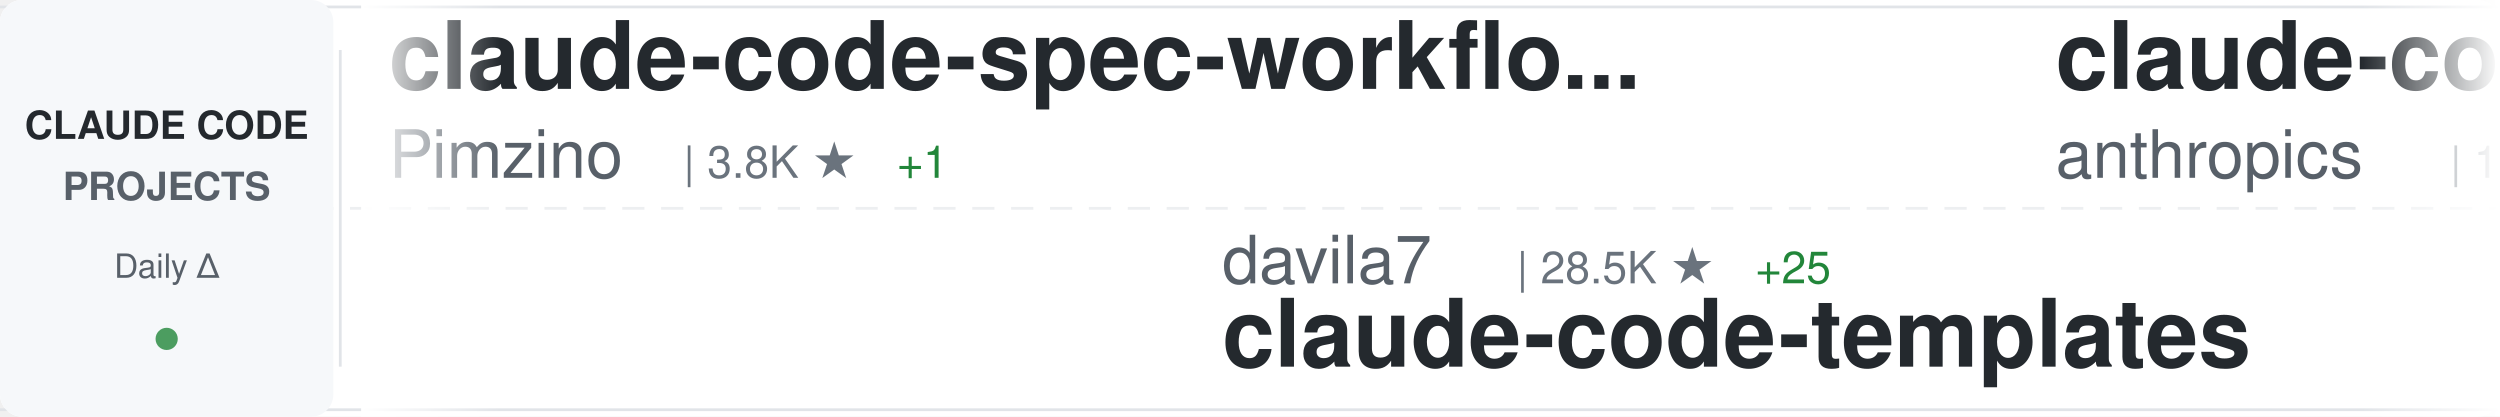
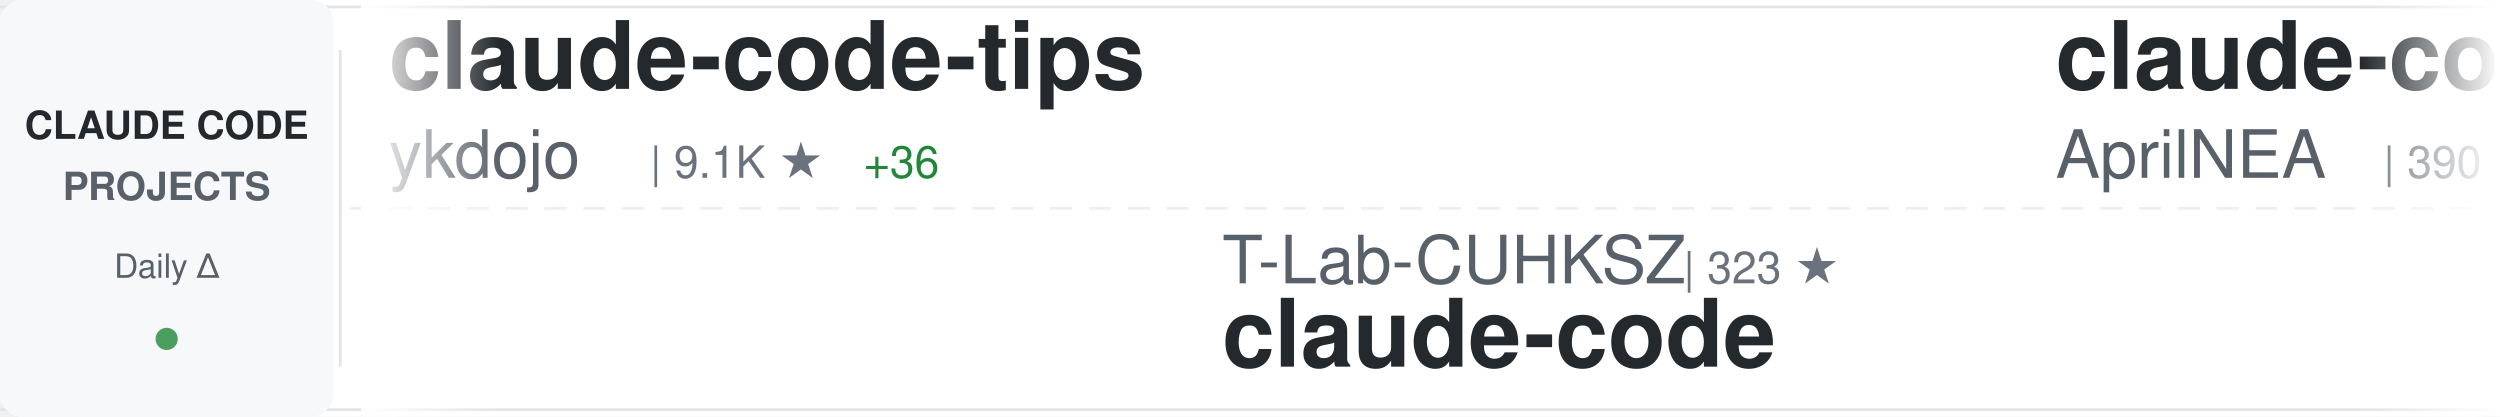
<svg xmlns="http://www.w3.org/2000/svg" width="900" height="150">
  <defs>
    <linearGradient id="awesomeLeftFade" x1="0%" y1="0%" x2="100%" y2="0%">
      <stop offset="0%" style="stop-color:#ffffff;stop-opacity:1" />
      <stop offset="100%" style="stop-color:#ffffff;stop-opacity:0" />
    </linearGradient>
    <linearGradient id="awesomeRightFade" x1="0%" y1="0%" x2="100%" y2="0%">
      <stop offset="0%" style="stop-color:#ffffff;stop-opacity:0" />
      <stop offset="100%" style="stop-color:#ffffff;stop-opacity:1" />
    </linearGradient>
  </defs>
  <rect width="900" height="150" fill="#ffffff" rx="8" />
  <rect x="0" y="2" width="900" height="1" fill="#e1e4e8" />
  <rect x="0" y="147" width="900" height="1" fill="#e1e4e8" />
  <line x1="0" y1="75" x2="900" y2="75" stroke="#e1e4e8" stroke-width="1" stroke-dasharray="8 6" opacity="0.6" />
  <rect x="0" y="0" width="120" height="150" fill="#f6f8fa" rx="8" />
  <text x="60" y="50" font-family="-apple-system, BlinkMacSystemFont, 'Segoe UI', Helvetica, Arial, sans-serif" font-size="14" font-weight="600" fill="#24292e" text-anchor="middle">CLAUDE CODE</text>
  <text x="60" y="72" font-family="-apple-system, BlinkMacSystemFont, 'Segoe UI', Helvetica, Arial, sans-serif" font-size="14" font-weight="600" fill="#586069" text-anchor="middle">PROJECTS</text>
  <text x="60" y="100" font-family="-apple-system, BlinkMacSystemFont, 'Segoe UI', Helvetica, Arial, sans-serif" font-size="12" font-weight="500" fill="#586069" text-anchor="middle">Daily Δ</text>
  <circle cx="60" cy="122" r="4" fill="#22863a" opacity="0.8" />
  <rect x="122" y="18" width="1" height="114" fill="#e1e4e8" />
  <clipPath id="awesomeTickerClip">
    <rect x="130" y="0" width="770" height="150" />
  </clipPath>
  <g clip-path="url(#awesomeTickerClip)">
    <g id="awesomeTickerItems">
      <animateTransform attributeName="transform" attributeType="XML" type="translate" from="0 0" to="-3000 0" dur="54s" repeatCount="indefinite" />
      <g transform="translate(0, 0)">
-         <text x="140" y="32" font-family="-apple-system, BlinkMacSystemFont, 'Segoe UI', Helvetica, Arial, sans-serif" font-size="34" font-weight="600" fill="#24292e">claude-code-spec-workflo...</text>
-         <text x="140" y="64" font-family="-apple-system, BlinkMacSystemFont, 'Segoe UI', Helvetica, Arial, sans-serif" font-size="24" font-weight="400" fill="#586069">Pimzino</text>
-         <text x="246" y="64" font-family="-apple-system, BlinkMacSystemFont, 'Segoe UI', Helvetica, Arial, sans-serif" font-size="16" font-weight="500" fill="#6a737d">| 3.8K ★</text>
-         <text x="323" y="64" font-family="-apple-system, BlinkMacSystemFont, 'Segoe UI', Helvetica, Arial, sans-serif" font-size="16" font-weight="500" fill="#22863a"> +1</text>
+         <text x="140" y="32" font-family="-apple-system, BlinkMacSystemFont, 'Segoe UI', Helvetica, Arial, sans-serif" font-size="34" font-weight="600" fill="#24292e">claude-code-tips</text>
+         <text x="140" y="64" font-family="-apple-system, BlinkMacSystemFont, 'Segoe UI', Helvetica, Arial, sans-serif" font-size="24" font-weight="400" fill="#586069">ykdojo</text>
+         <text x="234" y="64" font-family="-apple-system, BlinkMacSystemFont, 'Segoe UI', Helvetica, Arial, sans-serif" font-size="16" font-weight="500" fill="#6a737d">| 9.1K ★</text>
+         <text x="311" y="64" font-family="-apple-system, BlinkMacSystemFont, 'Segoe UI', Helvetica, Arial, sans-serif" font-size="16" font-weight="500" fill="#22863a"> +36</text>
      </g>
      <g transform="translate(300, 0)">
-         <text x="140" y="102" font-family="-apple-system, BlinkMacSystemFont, 'Segoe UI', Helvetica, Arial, sans-serif" font-size="24" font-weight="400" fill="#586069">davila7</text>
-         <text x="246" y="102" font-family="-apple-system, BlinkMacSystemFont, 'Segoe UI', Helvetica, Arial, sans-serif" font-size="16" font-weight="500" fill="#6a737d">| 28.5K ★</text>
-         <text x="332" y="102" font-family="-apple-system, BlinkMacSystemFont, 'Segoe UI', Helvetica, Arial, sans-serif" font-size="16" font-weight="500" fill="#22863a"> +25</text>
-         <text x="140" y="132" font-family="-apple-system, BlinkMacSystemFont, 'Segoe UI', Helvetica, Arial, sans-serif" font-size="34" font-weight="600" fill="#24292e">claude-code-templates</text>
+         <text x="140" y="102" font-family="-apple-system, BlinkMacSystemFont, 'Segoe UI', Helvetica, Arial, sans-serif" font-size="24" font-weight="400" fill="#586069">T-Lab-CUHKSZ</text>
+         <text x="306" y="102" font-family="-apple-system, BlinkMacSystemFont, 'Segoe UI', Helvetica, Arial, sans-serif" font-size="16" font-weight="500" fill="#6a737d">| 323 ★</text>
+         <text x="140" y="132" font-family="-apple-system, BlinkMacSystemFont, 'Segoe UI', Helvetica, Arial, sans-serif" font-size="34" font-weight="600" fill="#24292e">claude-code</text>
      </g>
      <g transform="translate(600, 0)">
-         <text x="140" y="32" font-family="-apple-system, BlinkMacSystemFont, 'Segoe UI', Helvetica, Arial, sans-serif" font-size="34" font-weight="600" fill="#24292e">claude-code</text>
-         <text x="140" y="64" font-family="-apple-system, BlinkMacSystemFont, 'Segoe UI', Helvetica, Arial, sans-serif" font-size="24" font-weight="400" fill="#586069">anthropics</text>
-         <text x="282" y="64" font-family="-apple-system, BlinkMacSystemFont, 'Segoe UI', Helvetica, Arial, sans-serif" font-size="16" font-weight="500" fill="#6a737d">| 137.0K ★</text>
-         <text x="377" y="64" font-family="-apple-system, BlinkMacSystemFont, 'Segoe UI', Helvetica, Arial, sans-serif" font-size="16" font-weight="500" fill="#22863a"> +207</text>
+         <text x="140" y="32" font-family="-apple-system, BlinkMacSystemFont, 'Segoe UI', Helvetica, Arial, sans-serif" font-size="34" font-weight="600" fill="#24292e">claude-code-source</text>
+         <text x="140" y="64" font-family="-apple-system, BlinkMacSystemFont, 'Segoe UI', Helvetica, Arial, sans-serif" font-size="24" font-weight="400" fill="#586069">AprilNEA</text>
+         <text x="258" y="64" font-family="-apple-system, BlinkMacSystemFont, 'Segoe UI', Helvetica, Arial, sans-serif" font-size="16" font-weight="500" fill="#6a737d">| 390 ★</text>
+         <text x="326" y="64" font-family="-apple-system, BlinkMacSystemFont, 'Segoe UI', Helvetica, Arial, sans-serif" font-size="16" font-weight="500" fill="#22863a"> +2</text>
      </g>
      <g transform="translate(900, 0)">
-         <text x="140" y="102" font-family="-apple-system, BlinkMacSystemFont, 'Segoe UI', Helvetica, Arial, sans-serif" font-size="24" font-weight="400" fill="#586069">Yuyz0112</text>
-         <text x="258" y="102" font-family="-apple-system, BlinkMacSystemFont, 'Segoe UI', Helvetica, Arial, sans-serif" font-size="16" font-weight="500" fill="#6a737d">| 2.4K ★</text>
-         <text x="140" y="132" font-family="-apple-system, BlinkMacSystemFont, 'Segoe UI', Helvetica, Arial, sans-serif" font-size="34" font-weight="600" fill="#24292e">claude-code-reverse</text>
+         <text x="140" y="102" font-family="-apple-system, BlinkMacSystemFont, 'Segoe UI', Helvetica, Arial, sans-serif" font-size="24" font-weight="400" fill="#586069">router-for-me</text>
+         <text x="318" y="102" font-family="-apple-system, BlinkMacSystemFont, 'Segoe UI', Helvetica, Arial, sans-serif" font-size="16" font-weight="500" fill="#6a737d">| 39.6K ★</text>
+         <text x="404" y="102" font-family="-apple-system, BlinkMacSystemFont, 'Segoe UI', Helvetica, Arial, sans-serif" font-size="16" font-weight="500" fill="#22863a"> +116</text>
+         <text x="140" y="132" font-family="-apple-system, BlinkMacSystemFont, 'Segoe UI', Helvetica, Arial, sans-serif" font-size="34" font-weight="600" fill="#24292e">CLIProxyAPI</text>
      </g>
      <g transform="translate(1200, 0)">
-         <text x="140" y="32" font-family="-apple-system, BlinkMacSystemFont, 'Segoe UI', Helvetica, Arial, sans-serif" font-size="34" font-weight="600" fill="#24292e">edmunds-claude-code</text>
-         <text x="140" y="64" font-family="-apple-system, BlinkMacSystemFont, 'Segoe UI', Helvetica, Arial, sans-serif" font-size="24" font-weight="400" fill="#586069">edmund-io</text>
-         <text x="270" y="64" font-family="-apple-system, BlinkMacSystemFont, 'Segoe UI', Helvetica, Arial, sans-serif" font-size="16" font-weight="500" fill="#6a737d">| 1.5K ★</text>
+         <text x="140" y="32" font-family="-apple-system, BlinkMacSystemFont, 'Segoe UI', Helvetica, Arial, sans-serif" font-size="34" font-weight="600" fill="#24292e">ralph-claude-code</text>
+         <text x="140" y="64" font-family="-apple-system, BlinkMacSystemFont, 'Segoe UI', Helvetica, Arial, sans-serif" font-size="24" font-weight="400" fill="#586069">frankbria</text>
+         <text x="270" y="64" font-family="-apple-system, BlinkMacSystemFont, 'Segoe UI', Helvetica, Arial, sans-serif" font-size="16" font-weight="500" fill="#6a737d">| 9.5K ★</text>
+         <text x="347" y="64" font-family="-apple-system, BlinkMacSystemFont, 'Segoe UI', Helvetica, Arial, sans-serif" font-size="16" font-weight="500" fill="#22863a"> +6</text>
      </g>
      <g transform="translate(1500, 0)">
-         <text x="140" y="102" font-family="-apple-system, BlinkMacSystemFont, 'Segoe UI', Helvetica, Arial, sans-serif" font-size="24" font-weight="400" fill="#586069">VILA-Lab</text>
-         <text x="258" y="102" font-family="-apple-system, BlinkMacSystemFont, 'Segoe UI', Helvetica, Arial, sans-serif" font-size="16" font-weight="500" fill="#6a737d">| 1.8K ★</text>
-         <text x="335" y="102" font-family="-apple-system, BlinkMacSystemFont, 'Segoe UI', Helvetica, Arial, sans-serif" font-size="16" font-weight="500" fill="#22863a"> +6</text>
-         <text x="140" y="132" font-family="-apple-system, BlinkMacSystemFont, 'Segoe UI', Helvetica, Arial, sans-serif" font-size="34" font-weight="600" fill="#24292e">Dive-into-Claude-Code</text>
+         <text x="140" y="102" font-family="-apple-system, BlinkMacSystemFont, 'Segoe UI', Helvetica, Arial, sans-serif" font-size="24" font-weight="400" fill="#586069">Pimzino</text>
+         <text x="246" y="102" font-family="-apple-system, BlinkMacSystemFont, 'Segoe UI', Helvetica, Arial, sans-serif" font-size="16" font-weight="500" fill="#6a737d">| 3.8K ★</text>
+         <text x="323" y="102" font-family="-apple-system, BlinkMacSystemFont, 'Segoe UI', Helvetica, Arial, sans-serif" font-size="16" font-weight="500" fill="#22863a"> +1</text>
+         <text x="140" y="132" font-family="-apple-system, BlinkMacSystemFont, 'Segoe UI', Helvetica, Arial, sans-serif" font-size="34" font-weight="600" fill="#24292e">claude-code-spec-workflo...</text>
      </g>
      <g transform="translate(1800, 0)">
-         <text x="140" y="32" font-family="-apple-system, BlinkMacSystemFont, 'Segoe UI', Helvetica, Arial, sans-serif" font-size="34" font-weight="600" fill="#24292e">claude-code-source-code</text>
-         <text x="140" y="64" font-family="-apple-system, BlinkMacSystemFont, 'Segoe UI', Helvetica, Arial, sans-serif" font-size="24" font-weight="400" fill="#586069">777genius</text>
-         <text x="270" y="64" font-family="-apple-system, BlinkMacSystemFont, 'Segoe UI', Helvetica, Arial, sans-serif" font-size="16" font-weight="500" fill="#6a737d">| 919 ★</text>
+         <text x="140" y="32" font-family="-apple-system, BlinkMacSystemFont, 'Segoe UI', Helvetica, Arial, sans-serif" font-size="34" font-weight="600" fill="#24292e">claude-code-workflows</text>
+         <text x="140" y="64" font-family="-apple-system, BlinkMacSystemFont, 'Segoe UI', Helvetica, Arial, sans-serif" font-size="24" font-weight="400" fill="#586069">OneRedOak</text>
+         <text x="270" y="64" font-family="-apple-system, BlinkMacSystemFont, 'Segoe UI', Helvetica, Arial, sans-serif" font-size="16" font-weight="500" fill="#6a737d">| 3.9K ★</text>
+         <text x="347" y="64" font-family="-apple-system, BlinkMacSystemFont, 'Segoe UI', Helvetica, Arial, sans-serif" font-size="16" font-weight="500" fill="#22863a"> +1</text>
      </g>
      <g transform="translate(2100, 0)">
-         <text x="140" y="102" font-family="-apple-system, BlinkMacSystemFont, 'Segoe UI', Helvetica, Arial, sans-serif" font-size="24" font-weight="400" fill="#586069">digitalsamba</text>
-         <text x="306" y="102" font-family="-apple-system, BlinkMacSystemFont, 'Segoe UI', Helvetica, Arial, sans-serif" font-size="16" font-weight="500" fill="#6a737d">| 1.7K ★</text>
-         <text x="383" y="102" font-family="-apple-system, BlinkMacSystemFont, 'Segoe UI', Helvetica, Arial, sans-serif" font-size="16" font-weight="500" fill="#22863a"> +11</text>
-         <text x="140" y="132" font-family="-apple-system, BlinkMacSystemFont, 'Segoe UI', Helvetica, Arial, sans-serif" font-size="34" font-weight="600" fill="#24292e">claude-code-video-toolki...</text>
+         <text x="140" y="102" font-family="-apple-system, BlinkMacSystemFont, 'Segoe UI', Helvetica, Arial, sans-serif" font-size="24" font-weight="400" fill="#586069">Windy3f3f3f3f</text>
+         <text x="318" y="102" font-family="-apple-system, BlinkMacSystemFont, 'Segoe UI', Helvetica, Arial, sans-serif" font-size="16" font-weight="500" fill="#6a737d">| 2.2K ★</text>
+         <text x="395" y="102" font-family="-apple-system, BlinkMacSystemFont, 'Segoe UI', Helvetica, Arial, sans-serif" font-size="16" font-weight="500" fill="#22863a"> +17</text>
+         <text x="140" y="132" font-family="-apple-system, BlinkMacSystemFont, 'Segoe UI', Helvetica, Arial, sans-serif" font-size="34" font-weight="600" fill="#24292e">claude-code-from-scratch</text>
      </g>
      <g transform="translate(2400, 0)">
-         <text x="140" y="32" font-family="-apple-system, BlinkMacSystemFont, 'Segoe UI', Helvetica, Arial, sans-serif" font-size="34" font-weight="600" fill="#24292e">claude-code-proxy</text>
-         <text x="140" y="64" font-family="-apple-system, BlinkMacSystemFont, 'Segoe UI', Helvetica, Arial, sans-serif" font-size="24" font-weight="400" fill="#586069">fuergaosi233</text>
-         <text x="306" y="64" font-family="-apple-system, BlinkMacSystemFont, 'Segoe UI', Helvetica, Arial, sans-serif" font-size="16" font-weight="500" fill="#6a737d">| 2.7K ★</text>
-         <text x="383" y="64" font-family="-apple-system, BlinkMacSystemFont, 'Segoe UI', Helvetica, Arial, sans-serif" font-size="16" font-weight="500" fill="#22863a"> +1</text>
+         <text x="140" y="32" font-family="-apple-system, BlinkMacSystemFont, 'Segoe UI', Helvetica, Arial, sans-serif" font-size="34" font-weight="600" fill="#24292e">Auto-claude-code-researc...</text>
+         <text x="140" y="64" font-family="-apple-system, BlinkMacSystemFont, 'Segoe UI', Helvetica, Arial, sans-serif" font-size="24" font-weight="400" fill="#586069">wanshuiyin</text>
+         <text x="282" y="64" font-family="-apple-system, BlinkMacSystemFont, 'Segoe UI', Helvetica, Arial, sans-serif" font-size="16" font-weight="500" fill="#6a737d">| 13.2K ★</text>
+         <text x="368" y="64" font-family="-apple-system, BlinkMacSystemFont, 'Segoe UI', Helvetica, Arial, sans-serif" font-size="16" font-weight="500" fill="#22863a"> +54</text>
      </g>
      <g transform="translate(2700, 0)">
-         <text x="140" y="102" font-family="-apple-system, BlinkMacSystemFont, 'Segoe UI', Helvetica, Arial, sans-serif" font-size="24" font-weight="400" fill="#586069">VoltAgent</text>
-         <text x="270" y="102" font-family="-apple-system, BlinkMacSystemFont, 'Segoe UI', Helvetica, Arial, sans-serif" font-size="16" font-weight="500" fill="#6a737d">| 23.1K ★</text>
-         <text x="356" y="102" font-family="-apple-system, BlinkMacSystemFont, 'Segoe UI', Helvetica, Arial, sans-serif" font-size="16" font-weight="500" fill="#22863a"> +52</text>
-         <text x="140" y="132" font-family="-apple-system, BlinkMacSystemFont, 'Segoe UI', Helvetica, Arial, sans-serif" font-size="34" font-weight="600" fill="#24292e">awesome-claude-code-suba...</text>
+         <text x="140" y="102" font-family="-apple-system, BlinkMacSystemFont, 'Segoe UI', Helvetica, Arial, sans-serif" font-size="24" font-weight="400" fill="#586069">Cranot</text>
+         <text x="234" y="102" font-family="-apple-system, BlinkMacSystemFont, 'Segoe UI', Helvetica, Arial, sans-serif" font-size="16" font-weight="500" fill="#6a737d">| 2.8K ★</text>
+         <text x="311" y="102" font-family="-apple-system, BlinkMacSystemFont, 'Segoe UI', Helvetica, Arial, sans-serif" font-size="16" font-weight="500" fill="#22863a"> +1</text>
+         <text x="140" y="132" font-family="-apple-system, BlinkMacSystemFont, 'Segoe UI', Helvetica, Arial, sans-serif" font-size="34" font-weight="600" fill="#24292e">claude-code-guide</text>
      </g>
      <g transform="translate(3000, 0)">
-         <text x="140" y="32" font-family="-apple-system, BlinkMacSystemFont, 'Segoe UI', Helvetica, Arial, sans-serif" font-size="34" font-weight="600" fill="#24292e">claude-code-spec-workflo...</text>
-         <text x="140" y="64" font-family="-apple-system, BlinkMacSystemFont, 'Segoe UI', Helvetica, Arial, sans-serif" font-size="24" font-weight="400" fill="#586069">Pimzino</text>
-         <text x="246" y="64" font-family="-apple-system, BlinkMacSystemFont, 'Segoe UI', Helvetica, Arial, sans-serif" font-size="16" font-weight="500" fill="#6a737d">| 3.8K ★</text>
-         <text x="323" y="64" font-family="-apple-system, BlinkMacSystemFont, 'Segoe UI', Helvetica, Arial, sans-serif" font-size="16" font-weight="500" fill="#22863a"> +1</text>
+         <text x="140" y="32" font-family="-apple-system, BlinkMacSystemFont, 'Segoe UI', Helvetica, Arial, sans-serif" font-size="34" font-weight="600" fill="#24292e">claude-code-tips</text>
+         <text x="140" y="64" font-family="-apple-system, BlinkMacSystemFont, 'Segoe UI', Helvetica, Arial, sans-serif" font-size="24" font-weight="400" fill="#586069">ykdojo</text>
+         <text x="234" y="64" font-family="-apple-system, BlinkMacSystemFont, 'Segoe UI', Helvetica, Arial, sans-serif" font-size="16" font-weight="500" fill="#6a737d">| 9.1K ★</text>
+         <text x="311" y="64" font-family="-apple-system, BlinkMacSystemFont, 'Segoe UI', Helvetica, Arial, sans-serif" font-size="16" font-weight="500" fill="#22863a"> +36</text>
      </g>
      <g transform="translate(3300, 0)">
-         <text x="140" y="102" font-family="-apple-system, BlinkMacSystemFont, 'Segoe UI', Helvetica, Arial, sans-serif" font-size="24" font-weight="400" fill="#586069">davila7</text>
-         <text x="246" y="102" font-family="-apple-system, BlinkMacSystemFont, 'Segoe UI', Helvetica, Arial, sans-serif" font-size="16" font-weight="500" fill="#6a737d">| 28.5K ★</text>
-         <text x="332" y="102" font-family="-apple-system, BlinkMacSystemFont, 'Segoe UI', Helvetica, Arial, sans-serif" font-size="16" font-weight="500" fill="#22863a"> +25</text>
-         <text x="140" y="132" font-family="-apple-system, BlinkMacSystemFont, 'Segoe UI', Helvetica, Arial, sans-serif" font-size="34" font-weight="600" fill="#24292e">claude-code-templates</text>
+         <text x="140" y="102" font-family="-apple-system, BlinkMacSystemFont, 'Segoe UI', Helvetica, Arial, sans-serif" font-size="24" font-weight="400" fill="#586069">T-Lab-CUHKSZ</text>
+         <text x="306" y="102" font-family="-apple-system, BlinkMacSystemFont, 'Segoe UI', Helvetica, Arial, sans-serif" font-size="16" font-weight="500" fill="#6a737d">| 323 ★</text>
+         <text x="140" y="132" font-family="-apple-system, BlinkMacSystemFont, 'Segoe UI', Helvetica, Arial, sans-serif" font-size="34" font-weight="600" fill="#24292e">claude-code</text>
      </g>
      <g transform="translate(3600, 0)">
-         <text x="140" y="32" font-family="-apple-system, BlinkMacSystemFont, 'Segoe UI', Helvetica, Arial, sans-serif" font-size="34" font-weight="600" fill="#24292e">claude-code</text>
-         <text x="140" y="64" font-family="-apple-system, BlinkMacSystemFont, 'Segoe UI', Helvetica, Arial, sans-serif" font-size="24" font-weight="400" fill="#586069">anthropics</text>
-         <text x="282" y="64" font-family="-apple-system, BlinkMacSystemFont, 'Segoe UI', Helvetica, Arial, sans-serif" font-size="16" font-weight="500" fill="#6a737d">| 137.0K ★</text>
-         <text x="377" y="64" font-family="-apple-system, BlinkMacSystemFont, 'Segoe UI', Helvetica, Arial, sans-serif" font-size="16" font-weight="500" fill="#22863a"> +207</text>
+         <text x="140" y="32" font-family="-apple-system, BlinkMacSystemFont, 'Segoe UI', Helvetica, Arial, sans-serif" font-size="34" font-weight="600" fill="#24292e">claude-code-source</text>
+         <text x="140" y="64" font-family="-apple-system, BlinkMacSystemFont, 'Segoe UI', Helvetica, Arial, sans-serif" font-size="24" font-weight="400" fill="#586069">AprilNEA</text>
+         <text x="258" y="64" font-family="-apple-system, BlinkMacSystemFont, 'Segoe UI', Helvetica, Arial, sans-serif" font-size="16" font-weight="500" fill="#6a737d">| 390 ★</text>
+         <text x="326" y="64" font-family="-apple-system, BlinkMacSystemFont, 'Segoe UI', Helvetica, Arial, sans-serif" font-size="16" font-weight="500" fill="#22863a"> +2</text>
      </g>
      <g transform="translate(3900, 0)">
-         <text x="140" y="102" font-family="-apple-system, BlinkMacSystemFont, 'Segoe UI', Helvetica, Arial, sans-serif" font-size="24" font-weight="400" fill="#586069">Yuyz0112</text>
-         <text x="258" y="102" font-family="-apple-system, BlinkMacSystemFont, 'Segoe UI', Helvetica, Arial, sans-serif" font-size="16" font-weight="500" fill="#6a737d">| 2.4K ★</text>
-         <text x="140" y="132" font-family="-apple-system, BlinkMacSystemFont, 'Segoe UI', Helvetica, Arial, sans-serif" font-size="34" font-weight="600" fill="#24292e">claude-code-reverse</text>
+         <text x="140" y="102" font-family="-apple-system, BlinkMacSystemFont, 'Segoe UI', Helvetica, Arial, sans-serif" font-size="24" font-weight="400" fill="#586069">router-for-me</text>
+         <text x="318" y="102" font-family="-apple-system, BlinkMacSystemFont, 'Segoe UI', Helvetica, Arial, sans-serif" font-size="16" font-weight="500" fill="#6a737d">| 39.6K ★</text>
+         <text x="404" y="102" font-family="-apple-system, BlinkMacSystemFont, 'Segoe UI', Helvetica, Arial, sans-serif" font-size="16" font-weight="500" fill="#22863a"> +116</text>
+         <text x="140" y="132" font-family="-apple-system, BlinkMacSystemFont, 'Segoe UI', Helvetica, Arial, sans-serif" font-size="34" font-weight="600" fill="#24292e">CLIProxyAPI</text>
      </g>
    </g>
  </g>
  <rect x="130" y="0" width="50" height="150" fill="url(#awesomeLeftFade)" />
  <rect x="850" y="0" width="50" height="150" fill="url(#awesomeRightFade)" />
</svg>
